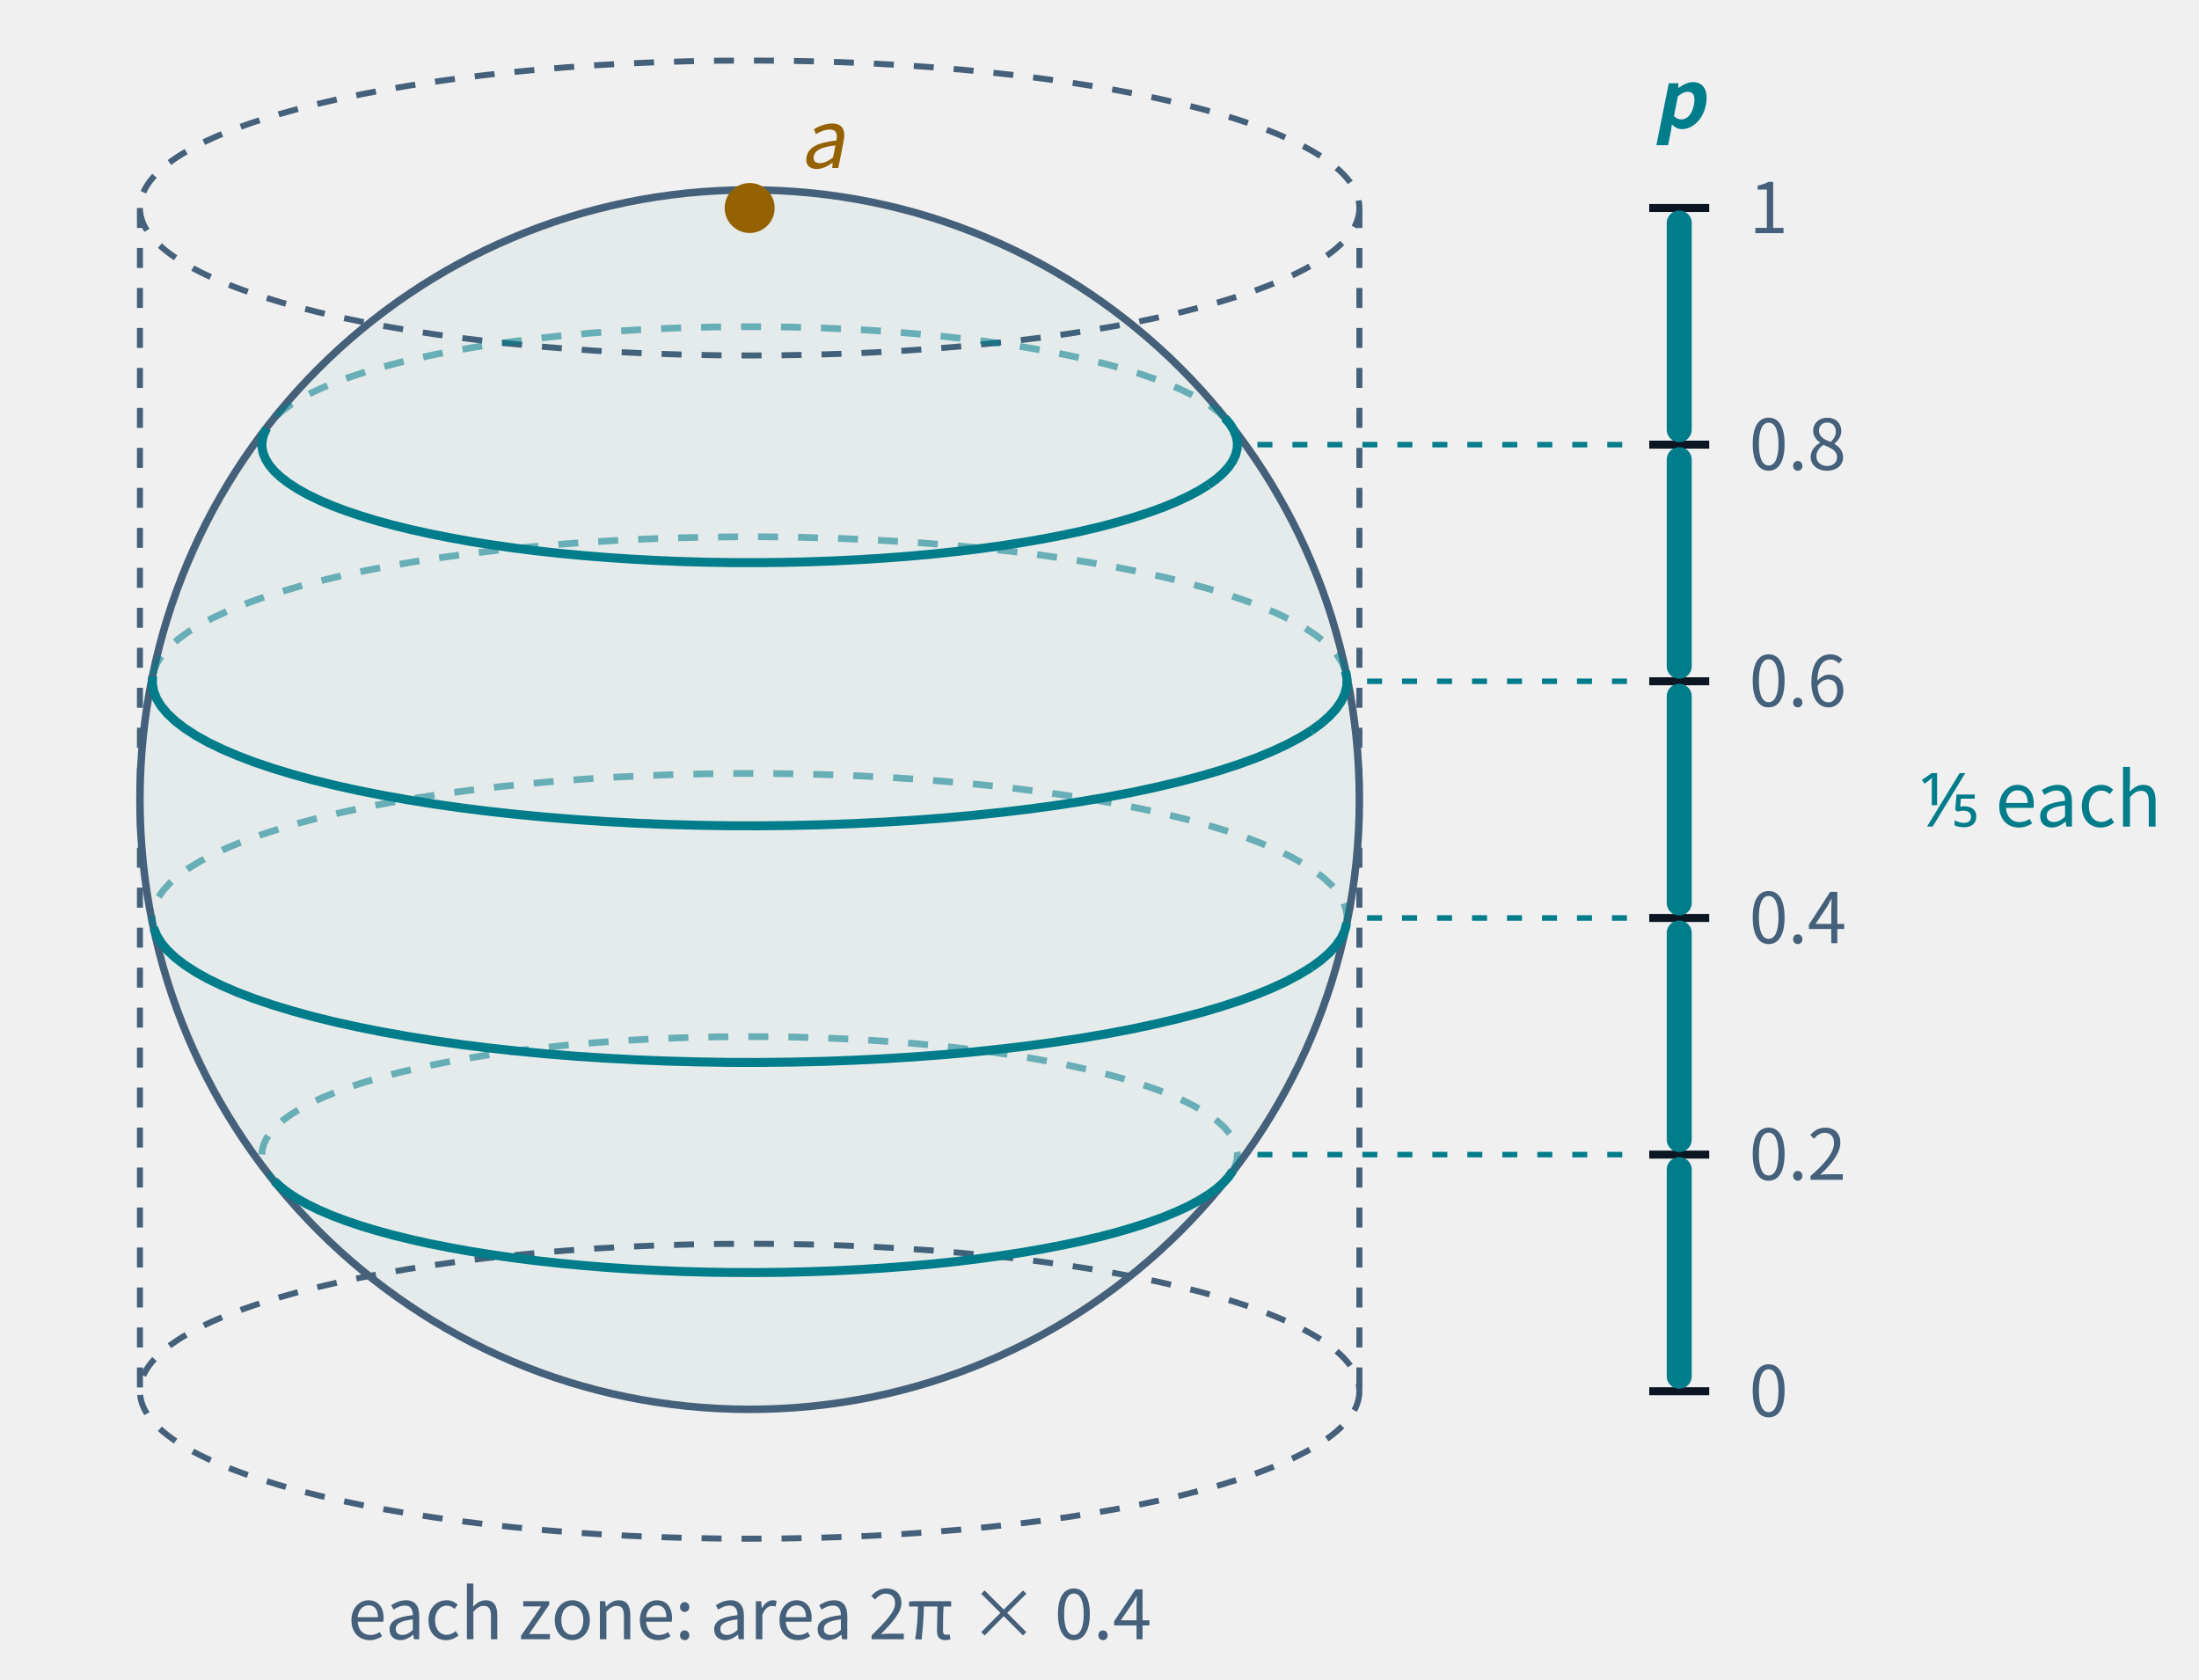
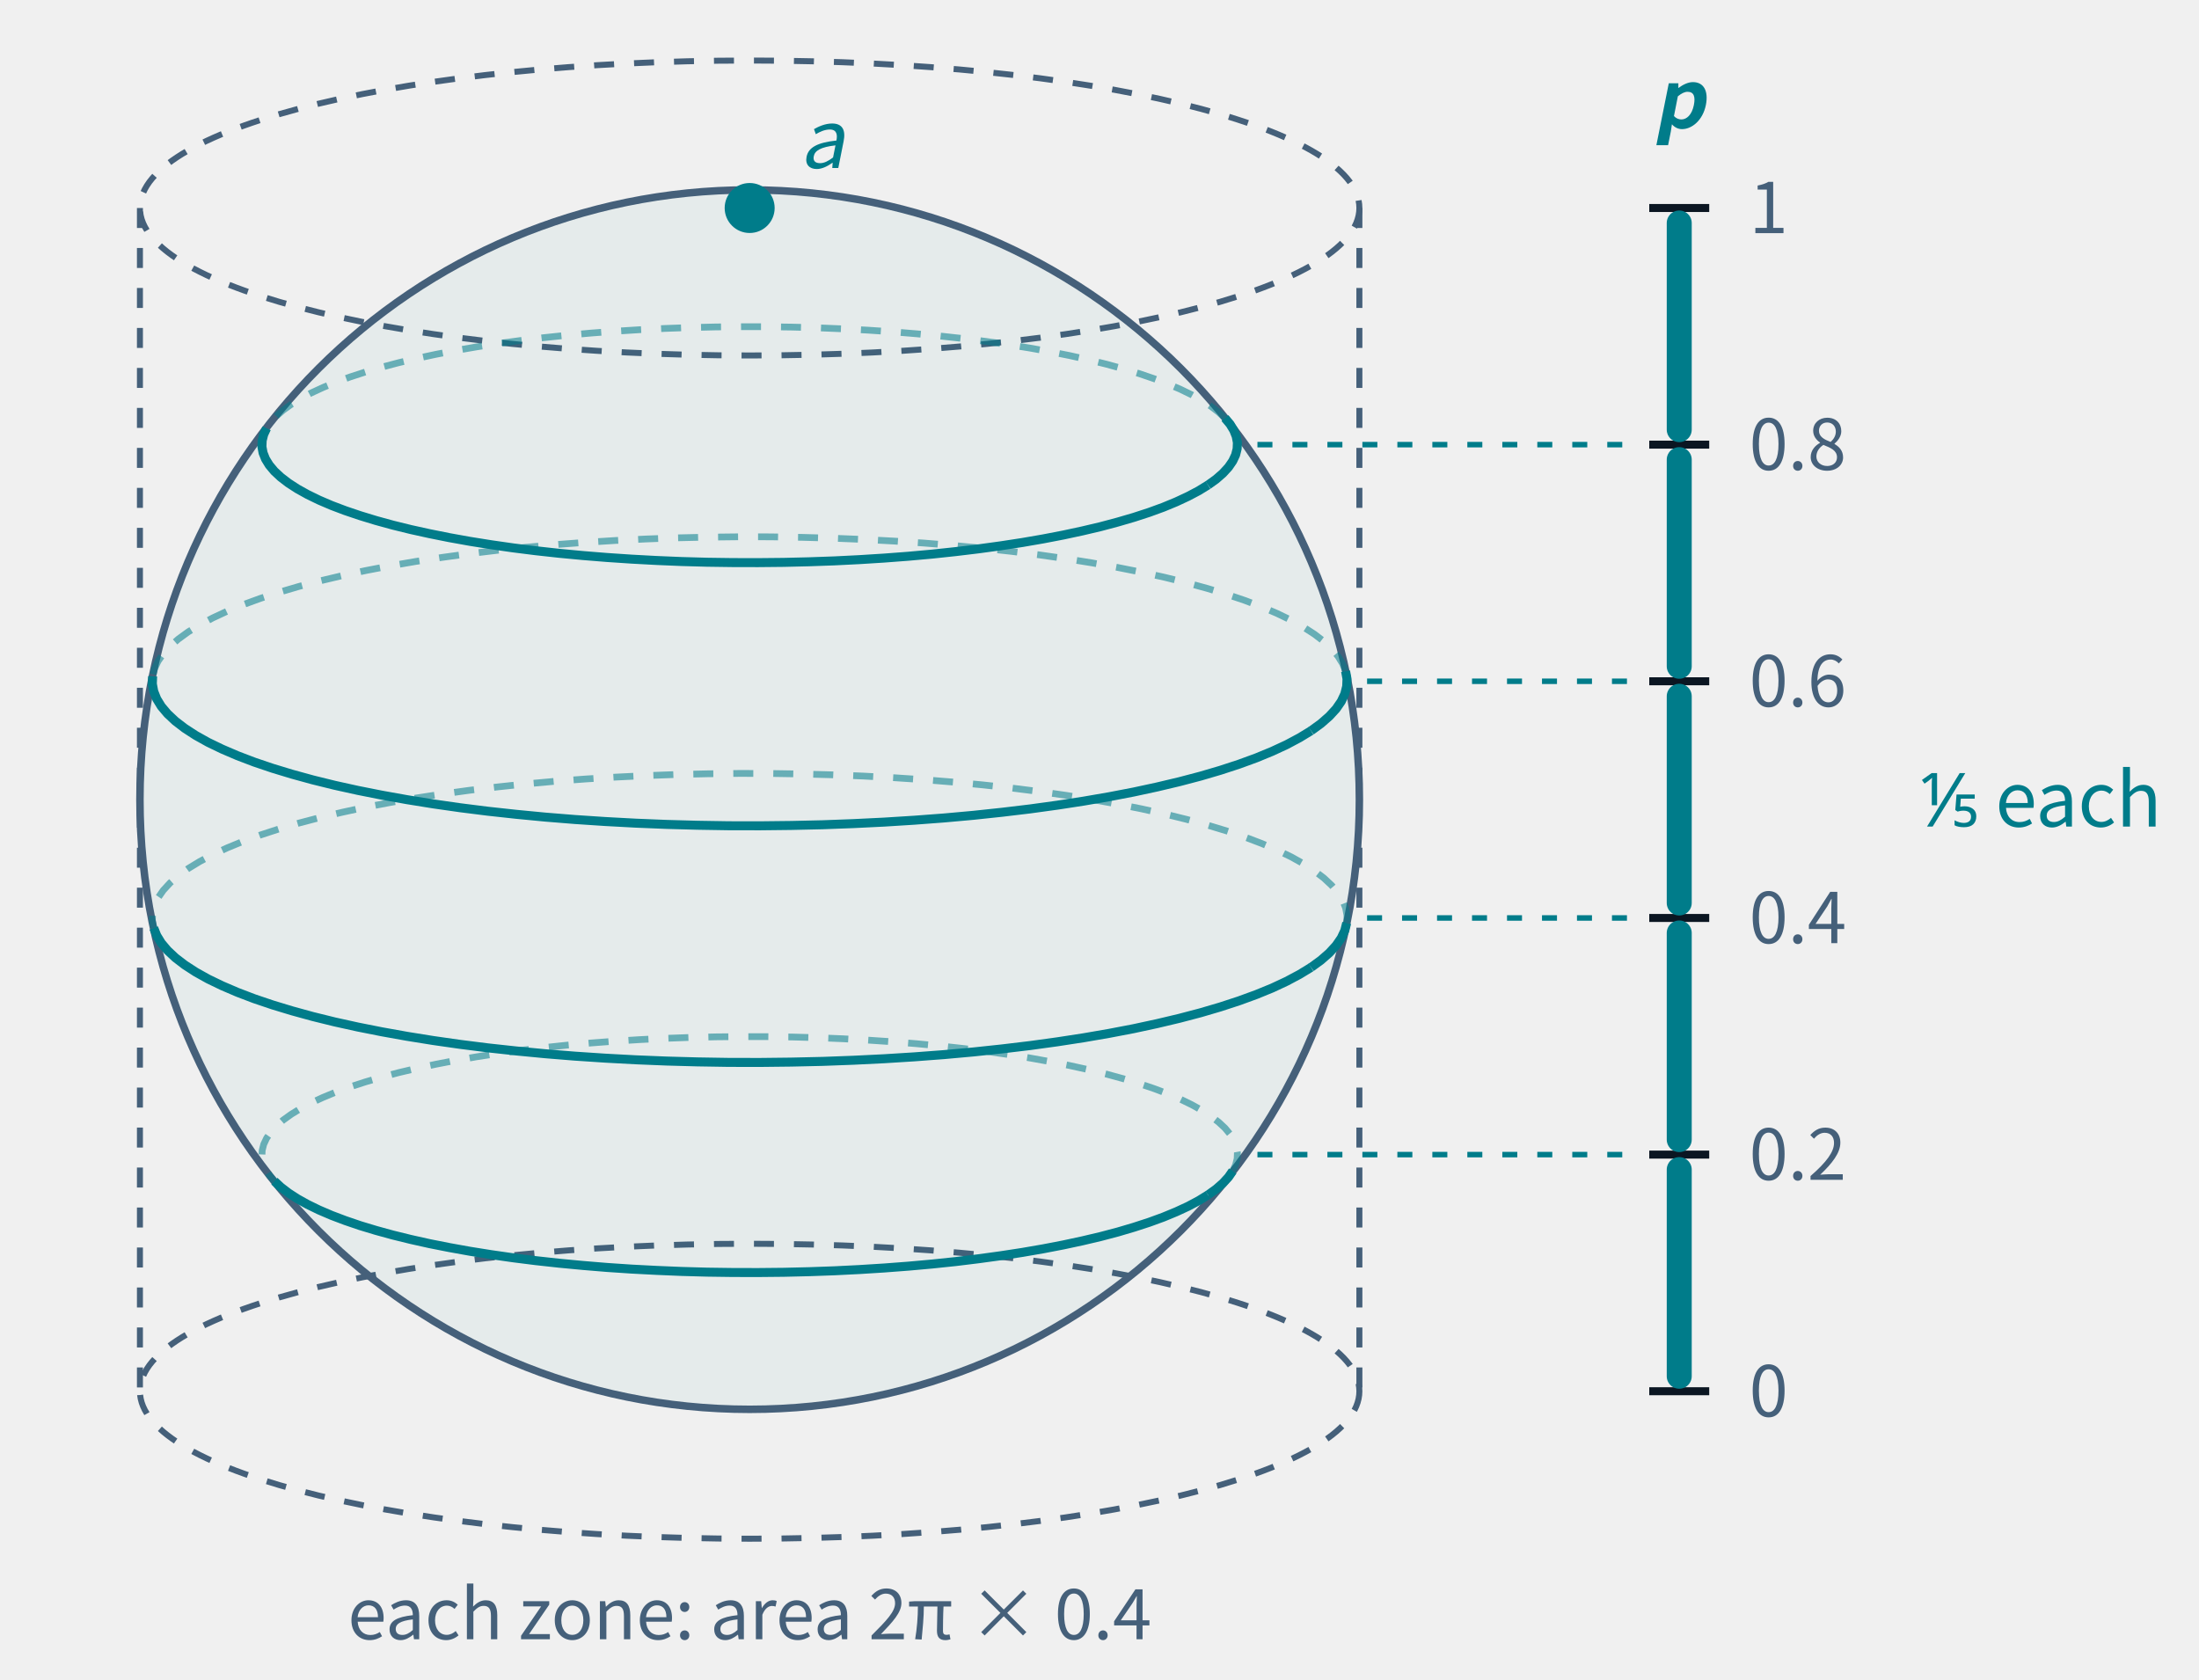
<svg xmlns="http://www.w3.org/2000/svg" class="tr-fig" data-tr-fig="ch02-hatbox" data-lang="en" viewBox="0 0 440 336" width="440" height="336" font-family="'Noto Sans SC', 'Noto Sans CJK SC', 'Source Sans 3', 'PingFang SC', 'Microsoft YaHei', system-ui, sans-serif" role="img" aria-label="On the left, a sphere with the known state a at the north pole; four cyan circles of latitude cut it into five zones of equal height, and a grey dashed cylinder, Archimedes' hat box, is fitted around it. Each zone has the same area as the band of the box at the same height, 2π × 0.4. On the right, a vertical scale is the Born weight p, from 0 at the bottom to 1 at the top; dashed lines carry each latitude straight across to the scale, cutting it into five equal parts of ⅕ each.">
  <style>.ts-ink{stroke:#0b1622}.tf-ink{fill:#0b1622}.ts-dim{stroke:#45607a}.tf-dim{fill:#45607a}.ts-faint{stroke:#9db3c4}.tf-faint{fill:#9db3c4}.ts-edge{stroke:#b9d0dd}.tf-edge{fill:#b9d0dd}.ts-hot{stroke:#5f9bb5}.tf-hot{fill:#5f9bb5}.ts-bg{stroke:#ffffff}.tf-bg{fill:#ffffff}.ts-panel{stroke:#eef5f9}.tf-panel{fill:#eef5f9}.ts-sheet{stroke:#f7fbfd}.tf-sheet{fill:#f7fbfd}.ts-cyan{stroke:#007c8a}.tf-cyan{fill:#007c8a}.ts-magenta{stroke:#b0128f}.tf-magenta{fill:#b0128f}.ts-amber{stroke:#946200}.tf-amber{fill:#946200}.ts-violet{stroke:#5a45c8}.tf-violet{fill:#5a45c8}.ts-ok{stroke:#087a4c}.tf-ok{fill:#087a4c}.ts-warn{stroke:#c21f3a}.tf-warn{fill:#c21f3a}.ts-blue{stroke:#1d5fd0}.tf-blue{fill:#1d5fd0}.ts-orange{stroke:#b85410}.tf-orange{fill:#b85410}.ts-sigma{stroke:#28405a}.tf-sigma{fill:#28405a}@media (prefers-color-scheme:dark){.ts-ink{stroke:#d4efff}.tf-ink{fill:#d4efff}.ts-dim{stroke:#6f8ea5}.tf-dim{fill:#6f8ea5}.ts-faint{stroke:#34506a}.tf-faint{fill:#34506a}.ts-edge{stroke:#143049}.tf-edge{fill:#143049}.ts-hot{stroke:#1f5d7c}.tf-hot{fill:#1f5d7c}.ts-bg{stroke:#03060c}.tf-bg{fill:#03060c}.ts-panel{stroke:#07101b}.tf-panel{fill:#07101b}.ts-sheet{stroke:#050c16}.tf-sheet{fill:#050c16}.ts-cyan{stroke:#19f0ff}.tf-cyan{fill:#19f0ff}.ts-magenta{stroke:#ff2fd0}.tf-magenta{fill:#ff2fd0}.ts-amber{stroke:#ffc83d}.tf-amber{fill:#ffc83d}.ts-violet{stroke:#9d8cff}.tf-violet{fill:#9d8cff}.ts-ok{stroke:#46ffb2}.tf-ok{fill:#46ffb2}.ts-warn{stroke:#ff5064}.tf-warn{fill:#ff5064}.ts-blue{stroke:#2a7bff}.tf-blue{fill:#2a7bff}.ts-orange{stroke:#ff8a3c}.tf-orange{fill:#ff8a3c}.ts-sigma{stroke:#cfe3ff}.tf-sigma{fill:#cfe3ff}}</style>
  <ellipse cx="150" cy="41.62" rx="122" ry="29.51" class="ts-dim" stroke-width="1.2" stroke-dasharray="4 4" fill="none" />
  <ellipse cx="150" cy="278.38" rx="122" ry="29.51" class="ts-dim" stroke-width="1.2" stroke-dasharray="4 4" fill="none" />
  <line x1="28" y1="41.62" x2="28" y2="278.38" class="ts-dim" stroke-width="1.2" stroke-dasharray="4 4" fill="none" />
  <line x1="272" y1="41.62" x2="272" y2="278.38" class="ts-dim" stroke-width="1.2" stroke-dasharray="4 4" fill="none" />
  <circle cx="150" cy="160" r="122" class="ts-dim tf-cyan" stroke-width="1.5" fill-opacity="0.05" />
  <path d="M241.71 239.1 L243.34 237.93 L244.7 236.74 L245.81 235.53 L246.65 234.31" class="ts-cyan" stroke-width="1.8" stroke-linejoin="round" fill="none" />
  <path d="M246.65 234.31 L247.23 233.08 L247.54 231.85 L247.59 230.61 L247.36 229.38 L246.87 228.15 L246.12 226.93 L245.1 225.71 L243.82 224.52 L242.28 223.34 L240.49 222.18 L238.46 221.05 L236.18 219.94 L233.66 218.86 L230.91 217.82 L227.95 216.82 L224.77 215.85 L221.38 214.92 L217.8 214.04 L214.03 213.21 L210.09 212.42 L205.98 211.68 L201.72 211 L197.32 210.37 L192.79 209.8 L188.14 209.29 L183.38 208.84 L178.54 208.45 L173.61 208.12 L168.62 207.85 L163.58 207.64 L158.51 207.5 L153.41 207.43 L148.3 207.42 L143.19 207.47 L138.11 207.59 L133.05 207.77 L128.04 208.02 L123.1 208.33 L118.22 208.7 L113.44 209.13 L108.75 209.63 L104.18 210.18 L99.73 210.79 L95.42 211.45 L91.26 212.17 L87.26 212.94 L83.44 213.76 L79.79 214.62 L76.34 215.54 L73.09 216.49 L70.05 217.48 L67.23 218.51 L64.64 219.58 L62.28 220.68 L60.16 221.8 L58.29 222.95 L56.66 224.12 L55.3 225.31 L54.19 226.52 L53.35 227.74 L52.77 228.97 L52.46 230.2 L52.41 231.44 L52.64 232.67 L53.13 233.9 L53.88 235.13 L54.9 236.34" class="ts-cyan" stroke-width="1.35" stroke-dasharray="4 4" stroke-linejoin="round" fill="none" opacity="0.55" />
  <path d="M54.9 236.34 L56.18 237.53 L57.72 238.71 L59.51 239.87 L61.54 241 L63.82 242.11 L66.34 243.19 L69.09 244.23 L72.05 245.24 L75.23 246.2 L78.62 247.13 L82.2 248.01 L85.97 248.85 L89.91 249.63 L94.02 250.37 L98.28 251.05 L102.68 251.68 L107.21 252.25 L111.86 252.76 L116.62 253.21 L121.46 253.61 L126.39 253.94 L131.38 254.2 L136.42 254.41 L141.49 254.55 L146.59 254.62 L151.7 254.63 L156.81 254.58 L161.89 254.46 L166.95 254.28 L171.96 254.03 L176.9 253.72 L181.78 253.35 L186.56 252.92 L191.25 252.43 L195.82 251.87 L200.27 251.26 L204.58 250.6 L208.74 249.88 L212.74 249.11 L216.56 248.29 L220.21 247.43 L223.66 246.52 L226.91 245.56 L229.95 244.57 L232.77 243.54 L235.36 242.47 L237.72 241.38 L239.84 240.25 L241.71 239.1" class="ts-cyan" stroke-width="1.8" stroke-linejoin="round" fill="none" />
  <path d="M262.33 193.57 L264.31 192.13 L265.98 190.67 L267.34 189.19 L268.37 187.7 L269.08 186.2 L269.46 184.68" class="ts-cyan" stroke-width="1.8" stroke-linejoin="round" fill="none" />
  <path d="M269.46 184.68 L269.52 183.17 L269.24 181.66 L268.64 180.15 L267.72 178.65 L266.47 177.17 L264.9 175.7 L263.02 174.26 L260.83 172.84 L258.34 171.45 L255.54 170.1 L252.46 168.78 L249.1 167.5 L245.46 166.27 L241.57 165.09 L237.42 163.95 L233.04 162.87 L228.42 161.85 L223.59 160.89 L218.56 159.99 L213.34 159.15 L207.95 158.38 L202.4 157.68 L196.71 157.06 L190.88 156.5 L184.95 156.02 L178.92 155.62 L172.81 155.29 L166.64 155.04 L160.42 154.87 L154.17 154.77 L147.91 154.76 L141.66 154.83 L135.43 154.97 L129.24 155.2 L123.11 155.5 L117.05 155.88 L111.08 156.33 L105.22 156.86 L99.48 157.47 L93.88 158.14 L88.43 158.89 L83.16 159.7 L78.06 160.58 L73.16 161.52 L68.48 162.53 L64.01 163.59 L59.79 164.7 L55.81 165.87 L52.08 167.09 L48.63 168.35 L45.45 169.66 L42.56 171 L39.97 172.38 L37.67 173.78 L35.69 175.22 L34.02 176.68 L32.66 178.16 L31.63 179.65 L30.92 181.15 L30.54 182.67 L30.48 184.18 L30.76 185.69" class="ts-cyan" stroke-width="1.35" stroke-dasharray="4 4" stroke-linejoin="round" fill="none" opacity="0.55" />
  <path d="M30.76 185.69 L31.36 187.2 L32.28 188.7 L33.53 190.18 L35.1 191.65 L36.98 193.09 L39.17 194.51 L41.66 195.9 L44.46 197.25 L47.54 198.57 L50.9 199.85 L54.54 201.08 L58.43 202.26 L62.58 203.4 L66.96 204.48 L71.58 205.5 L76.41 206.46 L81.44 207.36 L86.66 208.2 L92.05 208.97 L97.6 209.67 L103.29 210.29 L109.12 210.85 L115.05 211.33 L121.08 211.73 L127.19 212.06 L133.36 212.31 L139.58 212.48 L145.83 212.58 L152.09 212.59 L158.34 212.52 L164.57 212.38 L170.76 212.15 L176.89 211.85 L182.95 211.47 L188.92 211.02 L194.78 210.49 L200.52 209.88 L206.12 209.21 L211.57 208.46 L216.84 207.65 L221.94 206.77 L226.84 205.83 L231.52 204.82 L235.99 203.76 L240.21 202.65 L244.19 201.48 L247.92 200.26 L251.37 199 L254.55 197.7 L257.44 196.35 L260.03 194.97 L262.33 193.57" class="ts-cyan" stroke-width="1.8" stroke-linejoin="round" fill="none" />
  <path d="M262.33 146.22 L264.31 144.78 L265.98 143.32 L267.34 141.84 L268.37 140.35 L269.08 138.85 L269.46 137.33 L269.52 135.82 L269.24 134.31" class="ts-cyan" stroke-width="1.8" stroke-linejoin="round" fill="none" />
  <path d="M269.24 134.31 L268.64 132.8 L267.72 131.3 L266.47 129.82 L264.9 128.35 L263.02 126.91 L260.83 125.49 L258.34 124.1 L255.54 122.75 L252.46 121.43 L249.1 120.15 L245.46 118.92 L241.57 117.74 L237.42 116.6 L233.04 115.52 L228.42 114.5 L223.59 113.54 L218.56 112.64 L213.34 111.8 L207.95 111.03 L202.4 110.33 L196.71 109.71 L190.88 109.15 L184.95 108.67 L178.92 108.27 L172.81 107.94 L166.64 107.69 L160.42 107.52 L154.17 107.42 L147.91 107.41 L141.66 107.48 L135.43 107.62 L129.24 107.85 L123.11 108.15 L117.05 108.53 L111.08 108.98 L105.22 109.51 L99.48 110.12 L93.88 110.79 L88.43 111.54 L83.16 112.35 L78.06 113.23 L73.16 114.17 L68.48 115.18 L64.01 116.24 L59.79 117.35 L55.81 118.52 L52.08 119.74 L48.63 121 L45.45 122.3 L42.56 123.65 L39.97 125.03 L37.67 126.43 L35.69 127.87 L34.02 129.33 L32.66 130.81 L31.63 132.3 L30.92 133.8 L30.54 135.32" class="ts-cyan" stroke-width="1.35" stroke-dasharray="4 4" stroke-linejoin="round" fill="none" opacity="0.55" />
  <path d="M30.54 135.32 L30.48 136.83 L30.76 138.34 L31.36 139.85 L32.28 141.35 L33.53 142.83 L35.1 144.3 L36.98 145.74 L39.17 147.16 L41.66 148.55 L44.46 149.9 L47.54 151.22 L50.9 152.5 L54.54 153.73 L58.43 154.91 L62.58 156.05 L66.96 157.13 L71.58 158.15 L76.41 159.11 L81.44 160.01 L86.66 160.85 L92.05 161.62 L97.6 162.32 L103.29 162.94 L109.12 163.5 L115.05 163.98 L121.08 164.38 L127.19 164.71 L133.36 164.96 L139.58 165.13 L145.83 165.23 L152.09 165.24 L158.34 165.17 L164.57 165.03 L170.76 164.8 L176.89 164.5 L182.95 164.12 L188.92 163.67 L194.78 163.14 L200.52 162.53 L206.12 161.86 L211.57 161.11 L216.84 160.3 L221.94 159.42 L226.84 158.48 L231.52 157.47 L235.99 156.41 L240.21 155.3 L244.19 154.13 L247.92 152.91 L251.37 151.65 L254.55 150.34 L257.44 149 L260.03 147.62 L262.33 146.22" class="ts-cyan" stroke-width="1.8" stroke-linejoin="round" fill="none" />
  <path d="M241.71 97.05 L243.34 95.88 L244.7 94.69 L245.81 93.48 L246.65 92.26 L247.23 91.03 L247.54 89.8 L247.59 88.56 L247.36 87.33 L246.87 86.1 L246.12 84.87 L245.1 83.66" class="ts-cyan" stroke-width="1.8" stroke-linejoin="round" fill="none" />
  <path d="M245.1 83.66 L243.82 82.47 L242.28 81.29 L240.49 80.13 L238.46 79 L236.18 77.89 L233.66 76.81 L230.91 75.77 L227.95 74.76 L224.77 73.8 L221.38 72.87 L217.8 71.99 L214.03 71.15 L210.09 70.37 L205.98 69.63 L201.72 68.95 L197.32 68.32 L192.79 67.75 L188.14 67.24 L183.38 66.79 L178.54 66.39 L173.61 66.06 L168.62 65.8 L163.58 65.59 L158.51 65.45 L153.41 65.38 L148.3 65.37 L143.19 65.42 L138.11 65.54 L133.05 65.72 L128.04 65.97 L123.1 66.28 L118.22 66.65 L113.44 67.08 L108.75 67.57 L104.18 68.13 L99.73 68.74 L95.42 69.4 L91.26 70.12 L87.26 70.89 L83.44 71.71 L79.79 72.57 L76.34 73.48 L73.09 74.44 L70.05 75.43 L67.23 76.46 L64.64 77.53 L62.28 78.62 L60.16 79.75 L58.29 80.9 L56.66 82.07 L55.3 83.26 L54.19 84.47 L53.35 85.69" class="ts-cyan" stroke-width="1.35" stroke-dasharray="4 4" stroke-linejoin="round" fill="none" opacity="0.55" />
  <path d="M53.35 85.69 L52.77 86.92 L52.46 88.15 L52.41 89.39 L52.64 90.62 L53.13 91.85 L53.88 93.07 L54.9 94.29 L56.18 95.48 L57.72 96.66 L59.51 97.82 L61.54 98.95 L63.82 100.06 L66.34 101.14 L69.09 102.18 L72.05 103.18 L75.23 104.15 L78.62 105.08 L82.2 105.96 L85.97 106.79 L89.91 107.58 L94.02 108.32 L98.28 109 L102.68 109.63 L107.21 110.2 L111.86 110.71 L116.62 111.16 L121.46 111.55 L126.39 111.88 L131.38 112.15 L136.42 112.36 L141.49 112.5 L146.59 112.57 L151.7 112.58 L156.81 112.53 L161.89 112.41 L166.95 112.23 L171.96 111.98 L176.9 111.67 L181.78 111.3 L186.56 110.87 L191.25 110.37 L195.82 109.82 L200.27 109.21 L204.58 108.55 L208.74 107.83 L212.74 107.06 L216.56 106.24 L220.21 105.38 L223.66 104.46 L226.91 103.51 L229.95 102.52 L232.77 101.49 L235.36 100.42 L237.72 99.32 L239.84 98.2 L241.71 97.05" class="ts-cyan" stroke-width="1.8" stroke-linejoin="round" fill="none" />
-   <circle cx="150" cy="41.62" r="5" class="tf-amber" />
-   <text class="tf-amber" x="160" y="33.62" font-size="16">
+   <circle cx="150" cy="41.62" r="5" class="tf-cyan" />
+   <text class="tf-cyan" x="160" y="33.62" font-size="16">
    <tspan font-style="italic">a</tspan>
  </text>
  <line x1="336" y1="41.62" x2="336" y2="278.38" class="ts-ink" stroke-width="1.6" fill="none" />
  <line x1="330" y1="278.38" x2="342" y2="278.38" class="ts-ink" stroke-width="1.6" fill="none" />
  <text class="tf-dim" x="350" y="283.42" font-size="14">0</text>
  <line x1="330" y1="231.03" x2="342" y2="231.03" class="ts-ink" stroke-width="1.6" fill="none" />
  <text class="tf-dim" x="350" y="236.07" font-size="14">0.2</text>
  <line x1="251.6" y1="231.03" x2="326" y2="231.03" class="ts-cyan" stroke-width="1.1" stroke-dasharray="3 4" fill="none" />
  <line x1="330" y1="183.68" x2="342" y2="183.68" class="ts-ink" stroke-width="1.6" fill="none" />
  <text class="tf-dim" x="350" y="188.72" font-size="14">0.4</text>
  <line x1="273.54" y1="183.68" x2="326" y2="183.68" class="ts-cyan" stroke-width="1.1" stroke-dasharray="3 4" fill="none" />
  <line x1="330" y1="136.32" x2="342" y2="136.32" class="ts-ink" stroke-width="1.6" fill="none" />
  <text class="tf-dim" x="350" y="141.36" font-size="14">0.6</text>
  <line x1="273.54" y1="136.32" x2="326" y2="136.32" class="ts-cyan" stroke-width="1.1" stroke-dasharray="3 4" fill="none" />
  <line x1="330" y1="88.97" x2="342" y2="88.97" class="ts-ink" stroke-width="1.6" fill="none" />
  <text class="tf-dim" x="350" y="94.01" font-size="14">0.8</text>
  <line x1="251.6" y1="88.97" x2="326" y2="88.97" class="ts-cyan" stroke-width="1.1" stroke-dasharray="3 4" fill="none" />
  <line x1="330" y1="41.62" x2="342" y2="41.62" class="ts-ink" stroke-width="1.6" fill="none" />
  <text class="tf-dim" x="350" y="46.66" font-size="14">1</text>
  <line x1="336" y1="275.38" x2="336" y2="234.03" class="ts-cyan" stroke-width="5" stroke-linecap="round" fill="none" />
  <line x1="336" y1="228.03" x2="336" y2="186.68" class="ts-cyan" stroke-width="5" stroke-linecap="round" fill="none" />
  <line x1="336" y1="180.68" x2="336" y2="139.32" class="ts-cyan" stroke-width="5" stroke-linecap="round" fill="none" />
  <line x1="336" y1="133.32" x2="336" y2="91.97" class="ts-cyan" stroke-width="5" stroke-linecap="round" fill="none" />
  <line x1="336" y1="85.97" x2="336" y2="44.62" class="ts-cyan" stroke-width="5" stroke-linecap="round" fill="none" />
  <text class="tf-cyan" x="336" y="25.62" font-size="16" text-anchor="middle" font-weight="600">
    <tspan font-style="italic">p</tspan>
  </text>
  <text class="tf-cyan" x="384" y="165.4" font-size="15">⅕ each</text>
  <text class="tf-dim" x="150" y="328" font-size="14" text-anchor="middle">each zone: area 2π × 0.4</text>
</svg>
